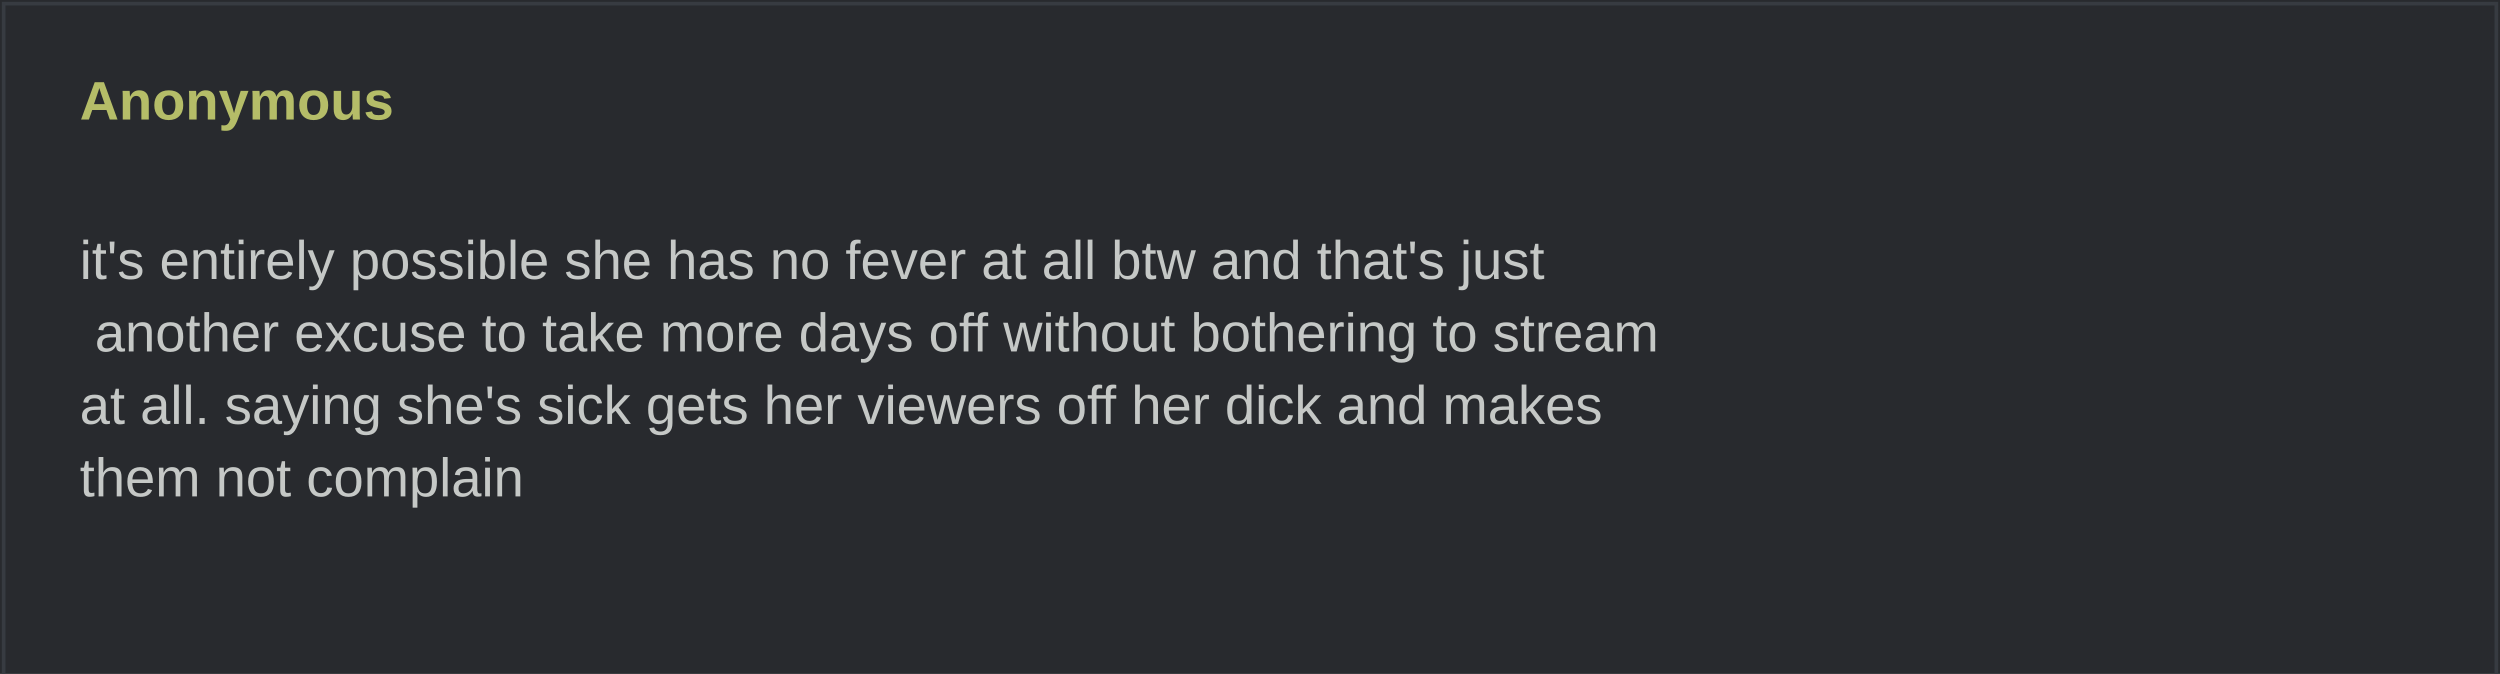
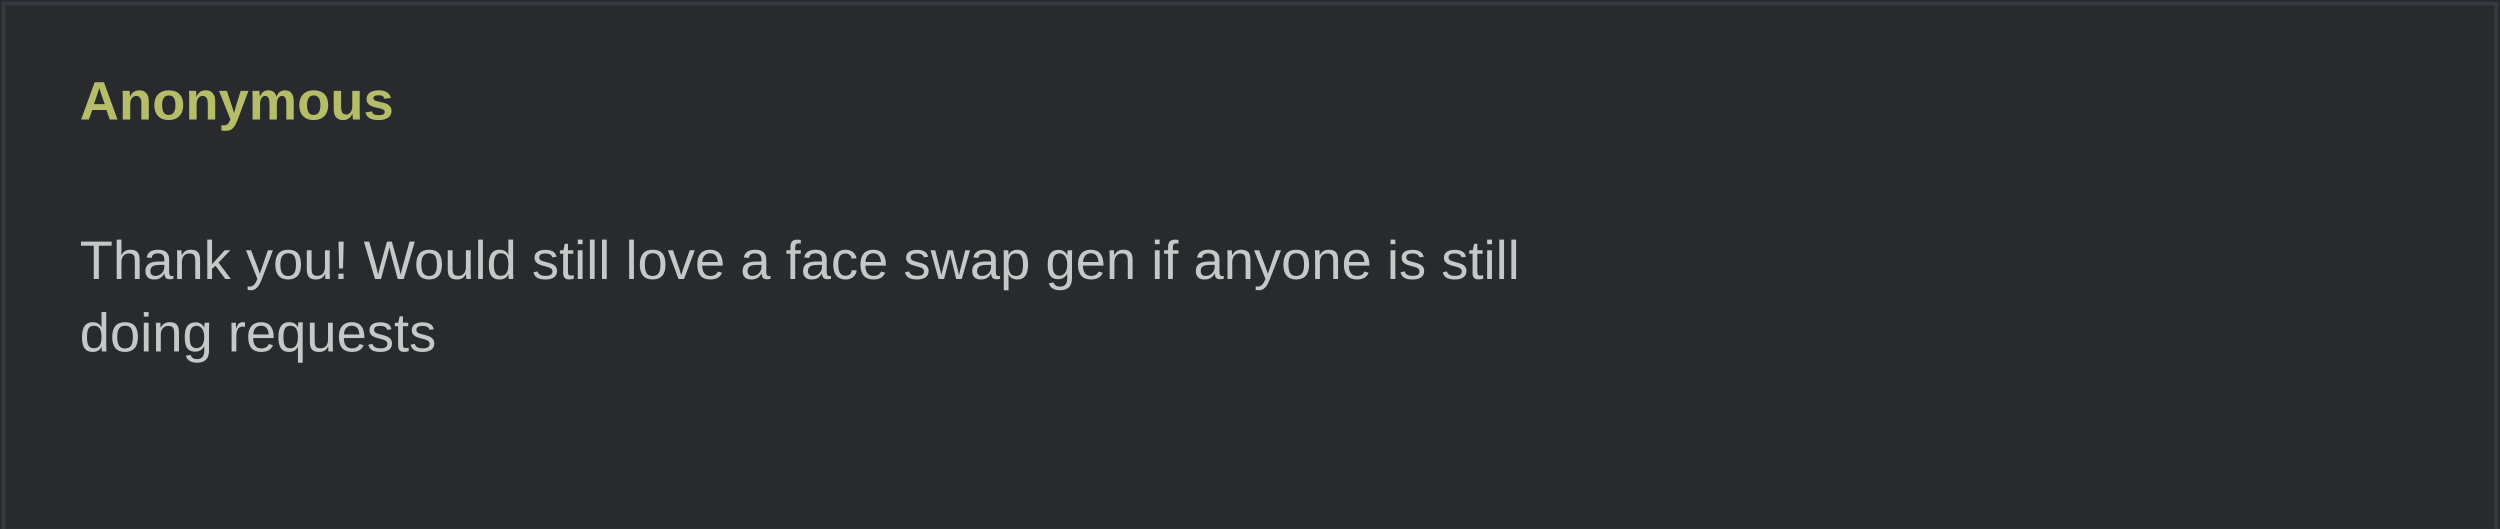
- <svg xmlns="http://www.w3.org/2000/svg" width="690" height="186" viewBox="0 0 690 186" role="img">
+ <svg xmlns="http://www.w3.org/2000/svg" width="690" height="146" viewBox="0 0 690 146" role="img">
  <rect width="690" height="100%" fill="#282a2e" />
  <rect x="1" y="1" width="688" height="100%" fill="none" stroke="#373b41" />
  <text x="22" y="33" fill="#b5bd68" font-family="Arial,sans-serif" font-weight="bold" font-size="15">Anonymous</text>
  <text x="22" y="57" fill="#c5c8c6" font-family="Arial,sans-serif" font-size="15" xml:space="preserve">
-     <tspan x="22" dy="20">it's entirely possible she has no fever at all btw and that's just</tspan>
-     <tspan x="22" dy="20"> another excuse to take more days off without bothering to stream </tspan>
-     <tspan x="22" dy="20">at all. saying she's sick gets her viewers off her dick and makes </tspan>
-     <tspan x="22" dy="20">them not complain</tspan>
+     <tspan x="22" dy="20">Thank you! Would still love a face swap gen if anyone is still </tspan>
+     <tspan x="22" dy="20">doing requests</tspan>
  </text>
</svg>
